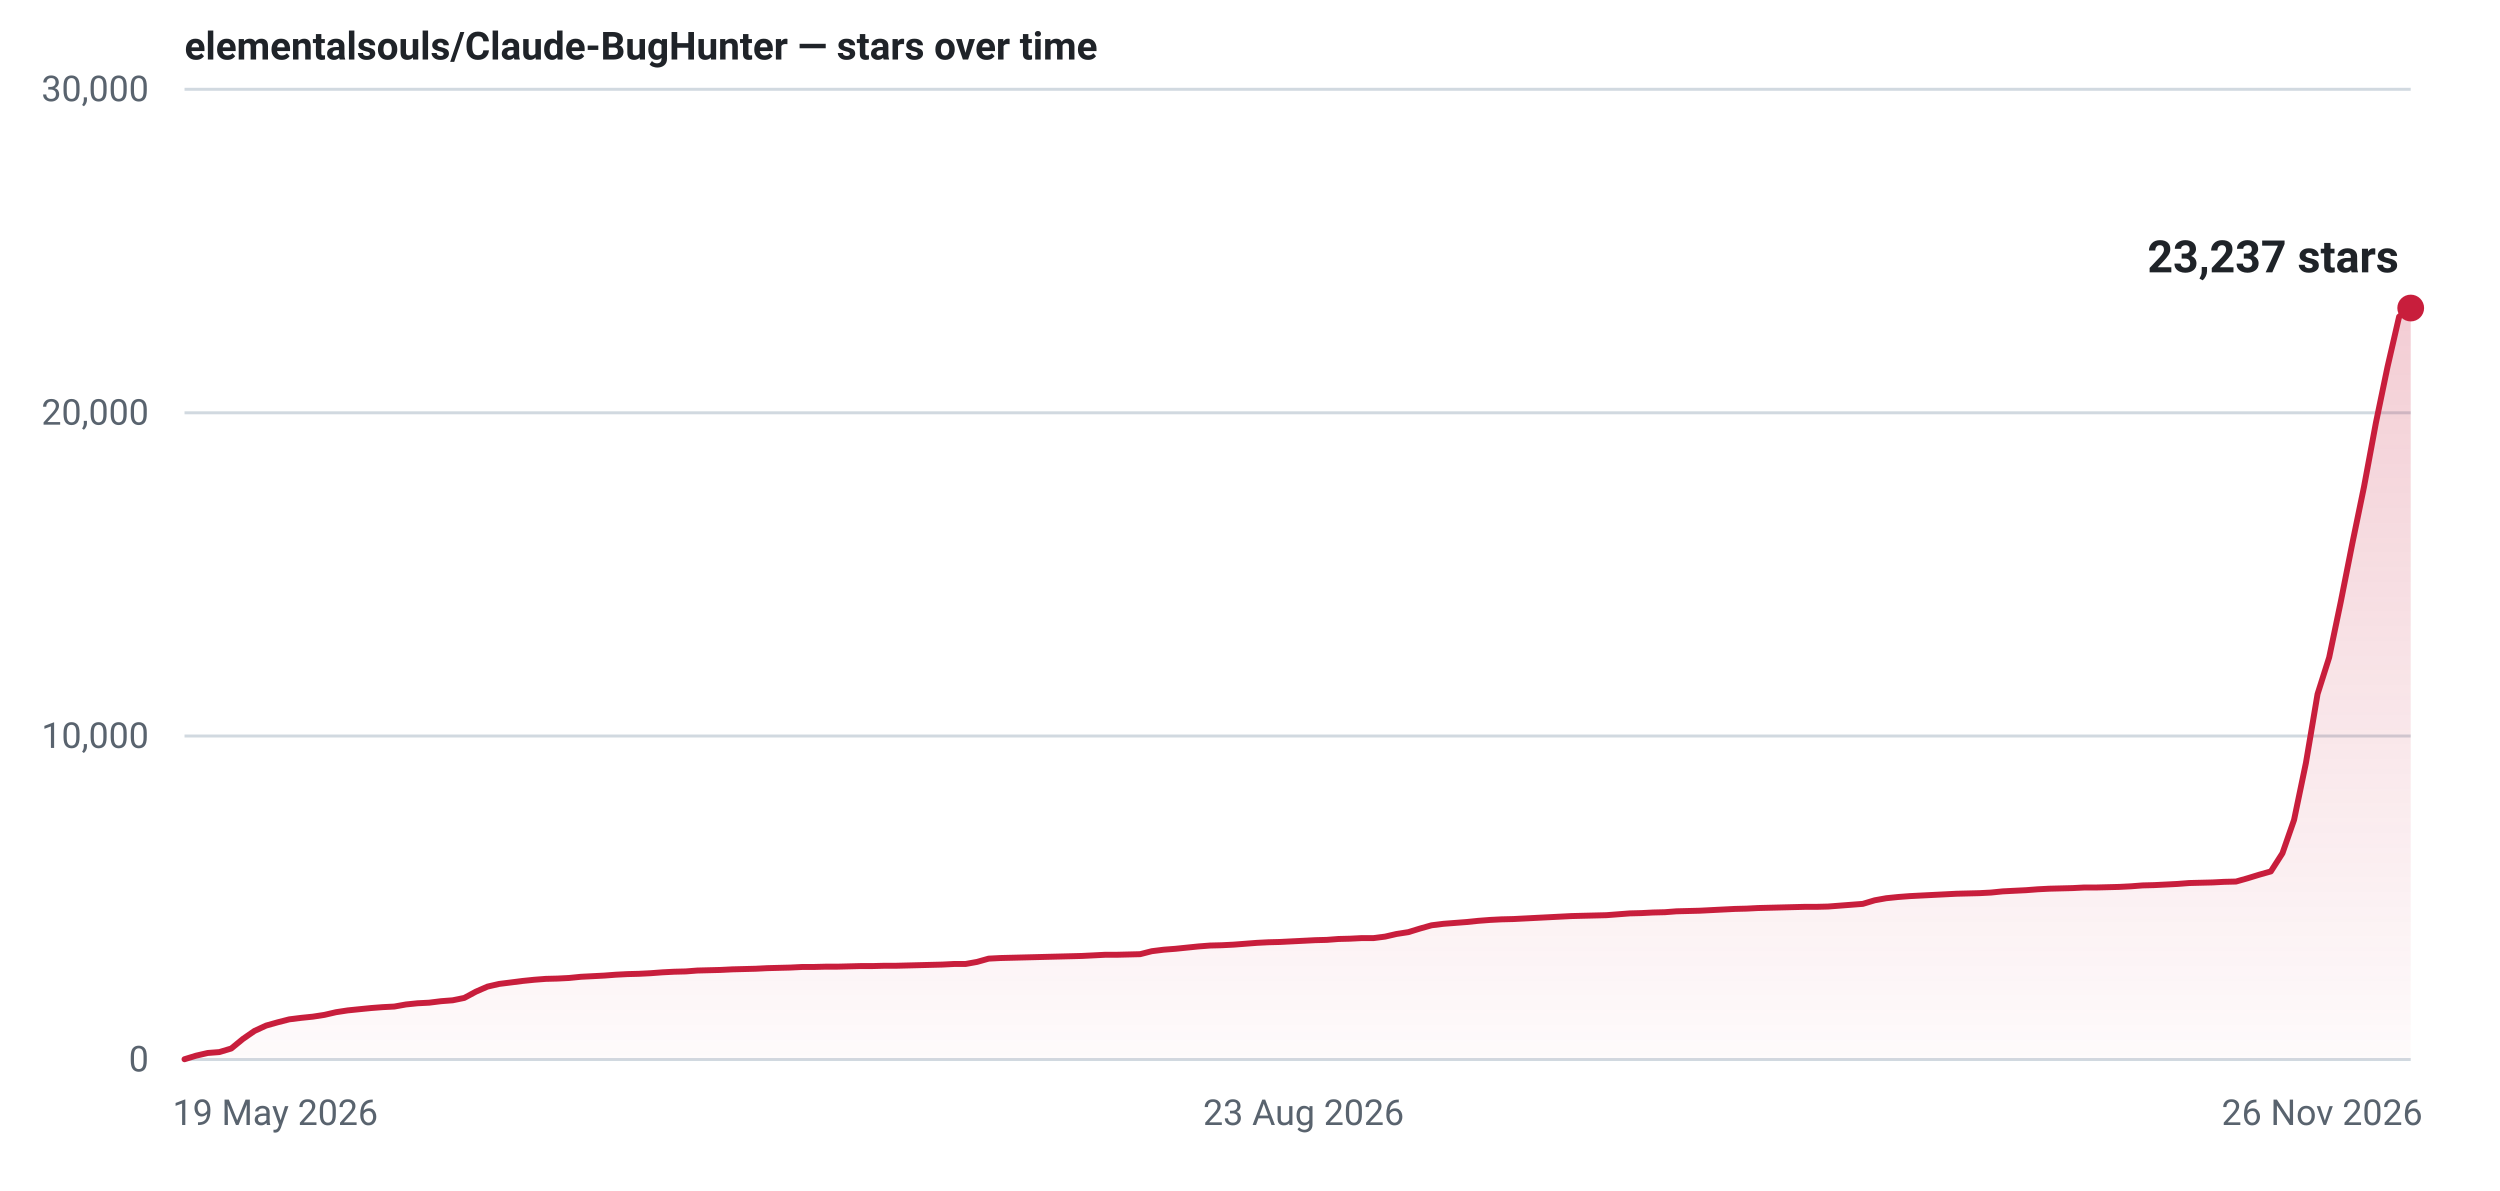
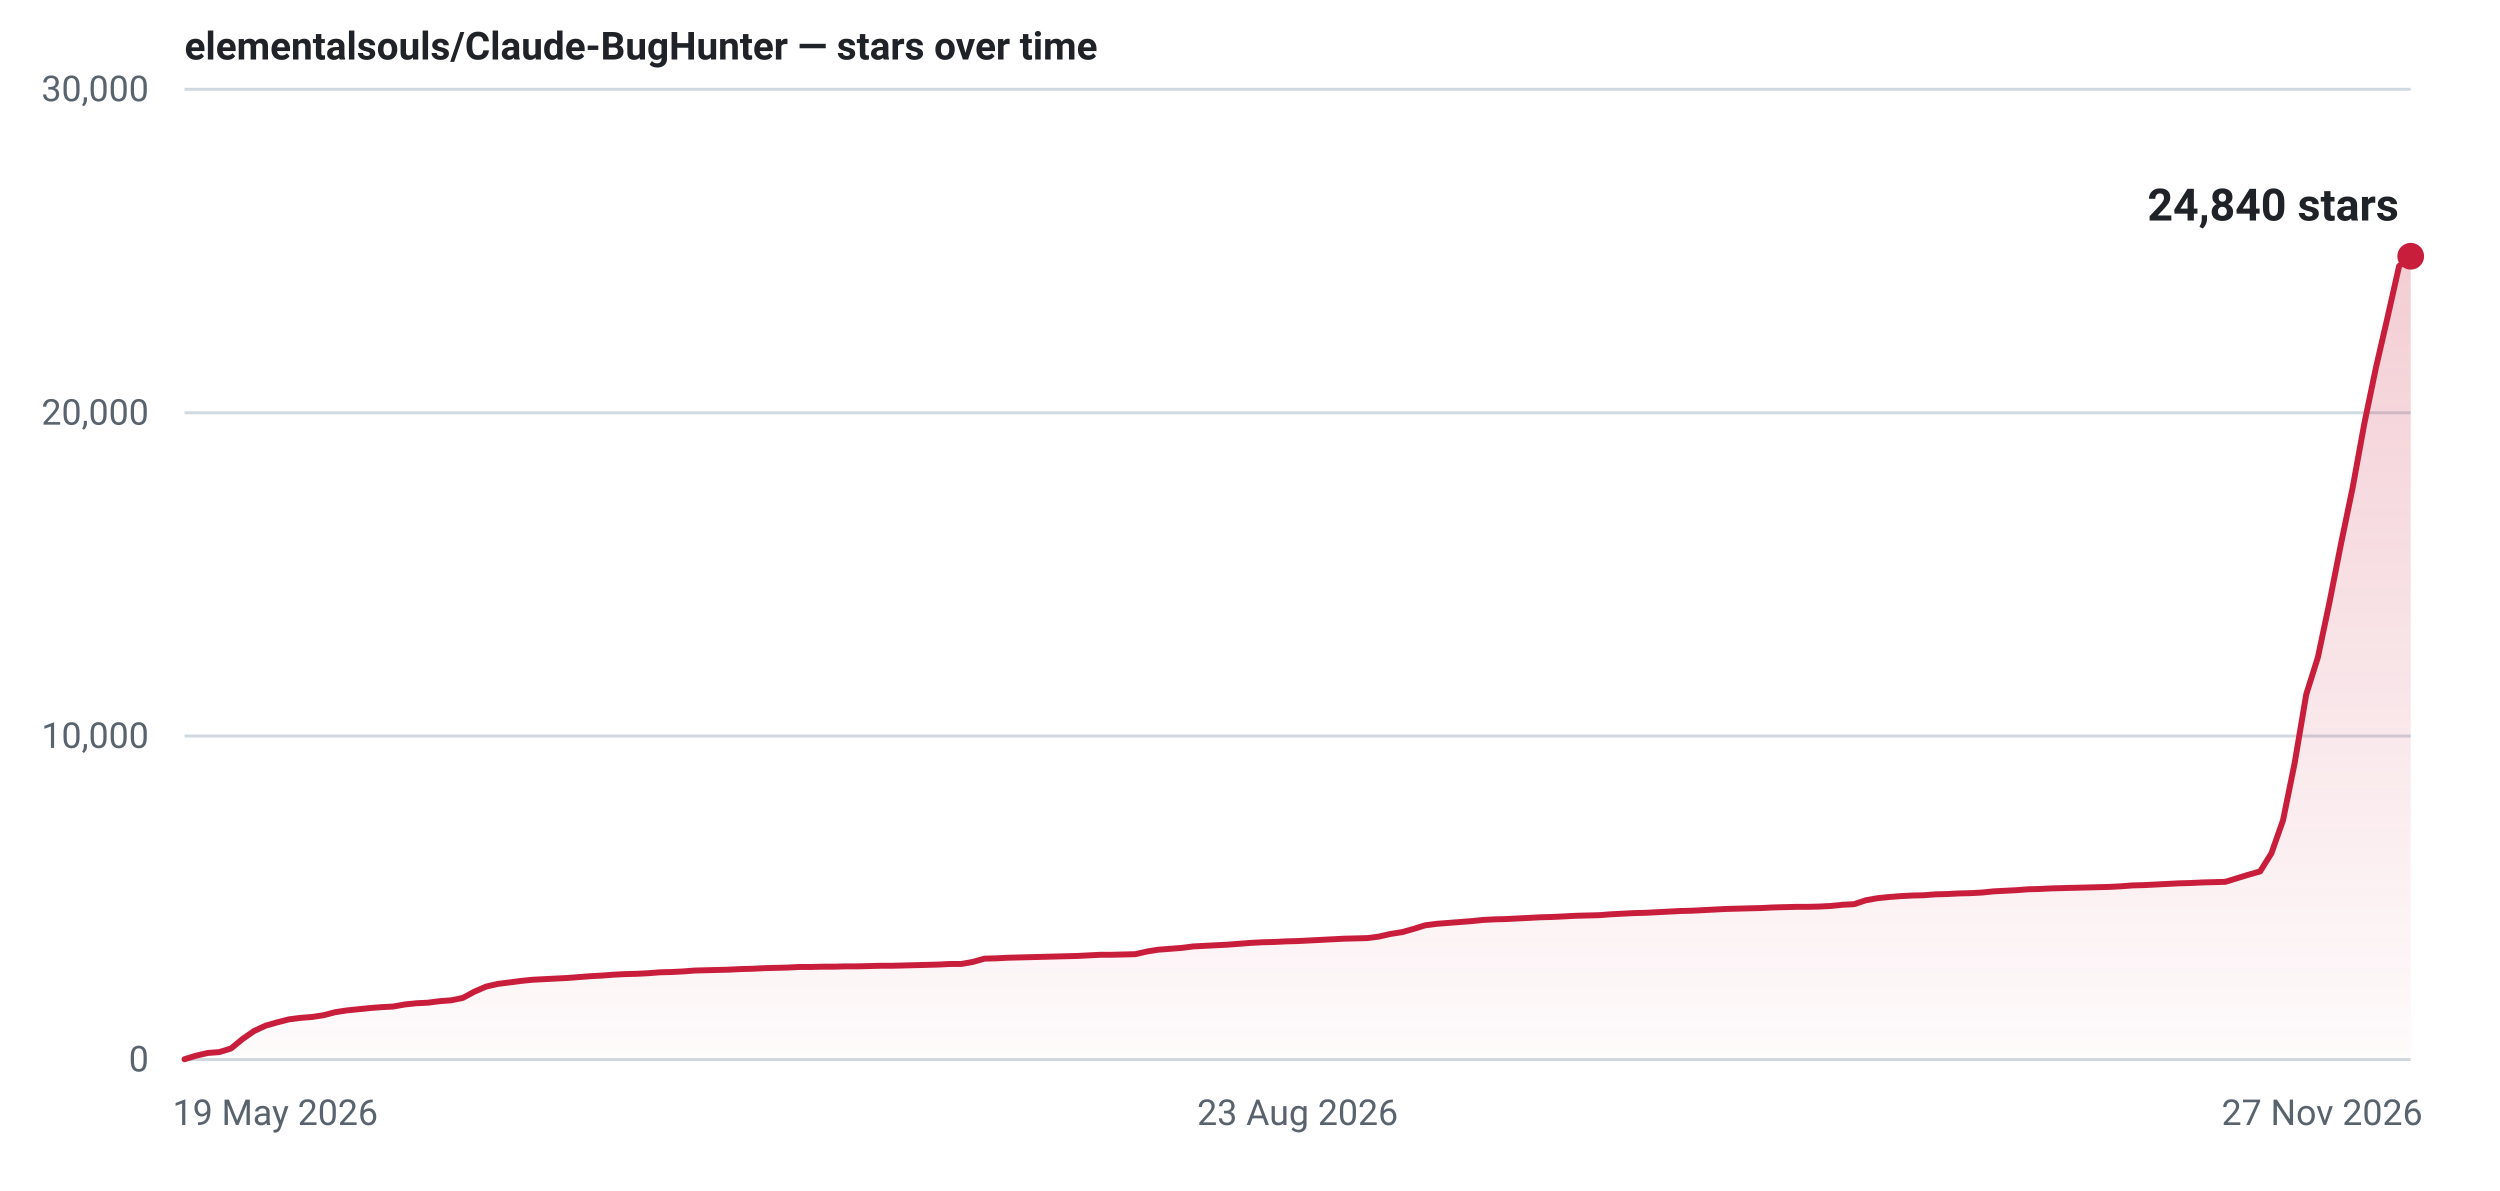
- <svg xmlns="http://www.w3.org/2000/svg" width="840" height="400" viewBox="0 0 840 400" role="img" aria-label="Star history for elementalsouls/Claude-BugHunter: 23237 stars as of 26 Nov 2026">
+ <svg xmlns="http://www.w3.org/2000/svg" width="840" height="400" viewBox="0 0 840 400" role="img" aria-label="Star history for elementalsouls/Claude-BugHunter: 24840 stars as of 27 Nov 2026">
  <defs>
    <linearGradient id="fill-light" x1="0" y1="0" x2="0" y2="1">
      <stop offset="0%" stop-color="#c81e3c" stop-opacity="0.22" />
      <stop offset="100%" stop-color="#c81e3c" stop-opacity="0.02" />
    </linearGradient>
  </defs>
  <line x1="62" y1="356.0" x2="810" y2="356.0" stroke="#d1d9e0" stroke-width="1" />
  <text x="50" y="360.0" text-anchor="end" font-family="system-ui,-apple-system,'Segoe UI',Roboto,'Helvetica Neue',Arial,sans-serif" font-size="12" font-variant-numeric="tabular-nums" fill="#59636e">0</text>
  <line x1="62" y1="247.3" x2="810" y2="247.3" stroke="#d1d9e0" stroke-width="1" />
  <text x="50" y="251.3" text-anchor="end" font-family="system-ui,-apple-system,'Segoe UI',Roboto,'Helvetica Neue',Arial,sans-serif" font-size="12" font-variant-numeric="tabular-nums" fill="#59636e">10,000</text>
  <line x1="62" y1="138.7" x2="810" y2="138.7" stroke="#d1d9e0" stroke-width="1" />
  <text x="50" y="142.7" text-anchor="end" font-family="system-ui,-apple-system,'Segoe UI',Roboto,'Helvetica Neue',Arial,sans-serif" font-size="12" font-variant-numeric="tabular-nums" fill="#59636e">20,000</text>
  <line x1="62" y1="30.0" x2="810" y2="30.0" stroke="#d1d9e0" stroke-width="1" />
  <text x="50" y="34.0" text-anchor="end" font-family="system-ui,-apple-system,'Segoe UI',Roboto,'Helvetica Neue',Arial,sans-serif" font-size="12" font-variant-numeric="tabular-nums" fill="#59636e">30,000</text>
  <text x="58.0" y="378.0" text-anchor="start" font-family="system-ui,-apple-system,'Segoe UI',Roboto,'Helvetica Neue',Arial,sans-serif" font-size="12" fill="#59636e">19 May 2026</text>
-   <text x="438.0" y="378.0" text-anchor="middle" font-family="system-ui,-apple-system,'Segoe UI',Roboto,'Helvetica Neue',Arial,sans-serif" font-size="12" fill="#59636e">23 Aug 2026</text>
-   <text x="814.0" y="378.0" text-anchor="end" font-family="system-ui,-apple-system,'Segoe UI',Roboto,'Helvetica Neue',Arial,sans-serif" font-size="12" fill="#59636e">26 Nov 2026</text>
-   <path d="M62.0,355.9 L65.9,354.7 L69.8,353.8 L73.7,353.5 L77.7,352.3 L81.6,349.1 L85.5,346.4 L89.4,344.6 L93.3,343.5 L97.2,342.5 L101.2,342.0 L105.1,341.6 L109.0,341.0 L112.9,340.1 L116.8,339.5 L120.7,339.1 L124.7,338.7 L128.6,338.4 L132.5,338.2 L136.4,337.5 L140.3,337.1 L144.2,336.9 L148.2,336.4 L152.1,336.1 L156.0,335.3 L159.9,333.2 L163.8,331.5 L167.7,330.6 L171.7,330.1 L175.6,329.6 L179.5,329.2 L183.4,328.9 L187.3,328.8 L191.2,328.6 L195.2,328.2 L199.1,328.0 L203.0,327.8 L206.9,327.5 L210.8,327.3 L214.7,327.2 L218.6,327.0 L222.6,326.7 L226.5,326.5 L230.4,326.4 L234.3,326.1 L238.2,326.0 L242.1,325.9 L246.1,325.7 L250.0,325.6 L253.9,325.5 L257.8,325.3 L261.7,325.2 L265.6,325.1 L269.6,324.9 L273.5,324.9 L277.4,324.8 L281.3,324.8 L285.2,324.7 L289.1,324.6 L293.1,324.6 L297.0,324.5 L300.9,324.5 L304.8,324.4 L308.7,324.3 L312.6,324.2 L316.6,324.1 L320.5,323.9 L324.4,323.9 L328.3,323.2 L332.2,322.1 L336.1,321.9 L340.1,321.8 L344.0,321.7 L347.9,321.6 L351.8,321.5 L355.7,321.4 L359.6,321.3 L363.5,321.2 L367.5,321.0 L371.4,320.8 L375.3,320.8 L379.2,320.7 L383.1,320.6 L387.0,319.6 L391.0,319.1 L394.9,318.8 L398.8,318.4 L402.7,318.0 L406.6,317.7 L410.5,317.6 L414.5,317.4 L418.4,317.1 L422.3,316.8 L426.2,316.6 L430.1,316.5 L434.0,316.3 L438.0,316.1 L441.9,315.9 L445.8,315.8 L449.7,315.5 L453.6,315.4 L457.5,315.2 L461.5,315.2 L465.4,314.7 L469.3,313.8 L473.2,313.2 L477.1,312.0 L481.0,310.9 L485.0,310.4 L488.9,310.1 L492.8,309.8 L496.7,309.4 L500.6,309.1 L504.5,308.9 L508.5,308.8 L512.4,308.6 L516.3,308.4 L520.2,308.2 L524.1,308.0 L528.0,307.8 L531.9,307.7 L535.9,307.6 L539.8,307.5 L543.7,307.2 L547.6,306.9 L551.5,306.8 L555.4,306.6 L559.4,306.5 L563.3,306.2 L567.2,306.1 L571.1,306.0 L575.0,305.8 L578.9,305.6 L582.9,305.4 L586.8,305.3 L590.7,305.1 L594.6,305.0 L598.5,304.9 L602.4,304.8 L606.4,304.7 L610.3,304.7 L614.2,304.6 L618.1,304.3 L622.0,304.0 L625.9,303.7 L629.9,302.5 L633.8,301.8 L637.7,301.4 L641.6,301.1 L645.5,300.9 L649.4,300.7 L653.4,300.5 L657.3,300.3 L661.2,300.2 L665.1,300.1 L669.0,299.9 L672.9,299.5 L676.8,299.3 L680.8,299.1 L684.7,298.8 L688.6,298.6 L692.5,298.5 L696.4,298.4 L700.3,298.2 L704.3,298.2 L708.2,298.1 L712.1,298.0 L716.0,297.8 L719.9,297.5 L723.8,297.4 L727.8,297.2 L731.7,297.0 L735.6,296.7 L739.5,296.6 L743.4,296.5 L747.3,296.3 L751.3,296.2 L755.2,295.1 L759.1,293.9 L763.0,292.8 L766.9,286.7 L770.8,275.5 L774.8,256.3 L778.7,233.2 L782.6,220.9 L786.5,202.2 L790.4,182.5 L794.3,163.6 L798.3,142.1 L802.2,123.3 L806.1,106.4 L810.0,103.5 L810.0,356 L62.0,356 Z" fill="url(#fill-light)" />
-   <path d="M62.0,355.9 L65.9,354.7 L69.8,353.8 L73.7,353.5 L77.7,352.3 L81.6,349.1 L85.5,346.4 L89.4,344.6 L93.3,343.5 L97.2,342.5 L101.2,342.0 L105.1,341.6 L109.0,341.0 L112.9,340.1 L116.8,339.5 L120.7,339.1 L124.7,338.7 L128.6,338.4 L132.5,338.2 L136.4,337.5 L140.3,337.1 L144.2,336.9 L148.2,336.4 L152.1,336.1 L156.0,335.3 L159.9,333.2 L163.8,331.5 L167.7,330.6 L171.7,330.1 L175.6,329.6 L179.5,329.2 L183.4,328.9 L187.3,328.8 L191.2,328.6 L195.2,328.2 L199.1,328.0 L203.0,327.8 L206.9,327.5 L210.8,327.3 L214.7,327.2 L218.6,327.0 L222.6,326.7 L226.5,326.5 L230.4,326.4 L234.3,326.1 L238.2,326.0 L242.1,325.9 L246.1,325.7 L250.0,325.6 L253.9,325.5 L257.8,325.3 L261.7,325.2 L265.6,325.1 L269.6,324.9 L273.5,324.9 L277.4,324.8 L281.3,324.8 L285.2,324.7 L289.1,324.6 L293.1,324.6 L297.0,324.5 L300.9,324.5 L304.8,324.4 L308.7,324.3 L312.6,324.2 L316.6,324.1 L320.5,323.9 L324.4,323.9 L328.3,323.2 L332.2,322.1 L336.1,321.9 L340.1,321.8 L344.0,321.7 L347.9,321.6 L351.8,321.5 L355.7,321.4 L359.6,321.3 L363.5,321.2 L367.5,321.0 L371.4,320.8 L375.3,320.8 L379.2,320.7 L383.1,320.6 L387.0,319.6 L391.0,319.1 L394.9,318.8 L398.8,318.4 L402.7,318.0 L406.6,317.7 L410.5,317.6 L414.5,317.4 L418.4,317.1 L422.3,316.8 L426.2,316.6 L430.1,316.5 L434.0,316.3 L438.0,316.1 L441.9,315.9 L445.8,315.8 L449.7,315.5 L453.6,315.4 L457.5,315.2 L461.5,315.2 L465.4,314.7 L469.3,313.8 L473.2,313.2 L477.1,312.0 L481.0,310.9 L485.0,310.4 L488.9,310.1 L492.8,309.8 L496.7,309.4 L500.6,309.1 L504.5,308.9 L508.5,308.8 L512.4,308.6 L516.3,308.4 L520.2,308.2 L524.1,308.0 L528.0,307.8 L531.9,307.7 L535.9,307.6 L539.8,307.5 L543.7,307.2 L547.6,306.9 L551.5,306.8 L555.4,306.6 L559.4,306.5 L563.3,306.2 L567.2,306.1 L571.1,306.0 L575.0,305.8 L578.9,305.6 L582.9,305.4 L586.8,305.3 L590.7,305.1 L594.6,305.0 L598.5,304.9 L602.4,304.8 L606.4,304.7 L610.3,304.7 L614.2,304.6 L618.1,304.3 L622.0,304.0 L625.9,303.7 L629.9,302.5 L633.8,301.8 L637.7,301.4 L641.6,301.1 L645.5,300.9 L649.4,300.7 L653.4,300.5 L657.3,300.3 L661.2,300.2 L665.1,300.1 L669.0,299.9 L672.9,299.5 L676.8,299.3 L680.8,299.1 L684.7,298.8 L688.6,298.6 L692.5,298.5 L696.4,298.4 L700.3,298.2 L704.3,298.2 L708.2,298.1 L712.1,298.0 L716.0,297.8 L719.9,297.5 L723.8,297.4 L727.8,297.2 L731.7,297.0 L735.6,296.7 L739.5,296.6 L743.4,296.5 L747.3,296.3 L751.3,296.2 L755.2,295.1 L759.1,293.9 L763.0,292.8 L766.9,286.7 L770.8,275.5 L774.8,256.3 L778.7,233.2 L782.6,220.9 L786.5,202.2 L790.4,182.5 L794.3,163.6 L798.3,142.1 L802.2,123.3 L806.1,106.4 L810.0,103.5" fill="none" stroke="#c81e3c" stroke-width="2" stroke-linejoin="round" stroke-linecap="round" />
-   <circle cx="810.0" cy="103.5" r="4.5" fill="#c81e3c" />
-   <text x="806.0" y="91.5" text-anchor="end" font-family="system-ui,-apple-system,'Segoe UI',Roboto,'Helvetica Neue',Arial,sans-serif" font-size="15" font-weight="600" font-variant-numeric="tabular-nums" fill="#1f2328">23,237 stars</text>
+   <text x="436.0" y="378.0" text-anchor="middle" font-family="system-ui,-apple-system,'Segoe UI',Roboto,'Helvetica Neue',Arial,sans-serif" font-size="12" fill="#59636e">23 Aug 2026</text>
+   <text x="814.0" y="378.0" text-anchor="end" font-family="system-ui,-apple-system,'Segoe UI',Roboto,'Helvetica Neue',Arial,sans-serif" font-size="12" fill="#59636e">27 Nov 2026</text>
+   <path d="M62.0,355.9 L65.9,354.7 L69.8,353.8 L73.7,353.5 L77.6,352.3 L81.5,349.1 L85.4,346.4 L89.3,344.6 L93.2,343.5 L97.1,342.5 L101.0,342.0 L104.9,341.7 L108.8,341.1 L112.6,340.1 L116.5,339.5 L120.4,339.1 L124.3,338.7 L128.2,338.4 L132.1,338.2 L136.0,337.5 L139.9,337.1 L143.8,336.9 L147.7,336.4 L151.6,336.1 L155.5,335.3 L159.4,333.2 L163.3,331.5 L167.2,330.6 L171.1,330.1 L175.0,329.6 L178.9,329.2 L182.8,329.0 L186.7,328.8 L190.6,328.6 L194.5,328.3 L198.4,328.0 L202.2,327.8 L206.1,327.5 L210.0,327.3 L213.9,327.2 L217.8,327.0 L221.7,326.7 L225.6,326.6 L229.5,326.4 L233.4,326.1 L237.3,326.0 L241.2,325.9 L245.1,325.8 L249.0,325.6 L252.9,325.5 L256.8,325.3 L260.7,325.2 L264.6,325.1 L268.5,324.9 L272.4,324.9 L276.3,324.8 L280.2,324.8 L284.1,324.7 L288.0,324.7 L291.9,324.6 L295.8,324.5 L299.6,324.5 L303.5,324.4 L307.4,324.3 L311.3,324.2 L315.2,324.1 L319.1,323.9 L323.0,323.9 L326.9,323.2 L330.8,322.1 L334.7,322.0 L338.6,321.8 L342.5,321.7 L346.4,321.6 L350.3,321.5 L354.2,321.4 L358.1,321.3 L362.0,321.2 L365.9,321.0 L369.8,320.8 L373.7,320.8 L377.6,320.7 L381.5,320.6 L385.4,319.7 L389.2,319.1 L393.1,318.8 L397.0,318.5 L400.9,318.0 L404.8,317.8 L408.7,317.6 L412.6,317.4 L416.5,317.1 L420.4,316.8 L424.3,316.6 L428.2,316.5 L432.1,316.3 L436.0,316.2 L439.9,316.0 L443.8,315.8 L447.7,315.6 L451.6,315.4 L455.5,315.3 L459.4,315.2 L463.3,314.7 L467.2,313.8 L471.1,313.2 L475.0,312.1 L478.9,310.9 L482.8,310.4 L486.6,310.1 L490.5,309.8 L494.4,309.5 L498.3,309.1 L502.2,308.9 L506.1,308.8 L510.0,308.6 L513.9,308.4 L517.8,308.2 L521.7,308.1 L525.6,307.9 L529.5,307.7 L533.4,307.6 L537.3,307.5 L541.2,307.2 L545.1,307.0 L549.0,306.8 L552.9,306.7 L556.8,306.5 L560.7,306.3 L564.6,306.1 L568.5,306.0 L572.4,305.8 L576.2,305.6 L580.1,305.4 L584.0,305.3 L587.9,305.2 L591.8,305.1 L595.7,304.9 L599.6,304.8 L603.5,304.7 L607.4,304.7 L611.3,304.6 L615.2,304.4 L619.1,304.0 L623.0,303.8 L626.9,302.5 L630.8,301.8 L634.7,301.4 L638.6,301.1 L642.5,300.9 L646.4,300.8 L650.3,300.5 L654.2,300.4 L658.1,300.2 L662.0,300.1 L665.9,299.9 L669.8,299.5 L673.6,299.3 L677.5,299.1 L681.4,298.8 L685.3,298.7 L689.2,298.5 L693.1,298.4 L697.0,298.3 L700.9,298.2 L704.8,298.1 L708.7,298.0 L712.6,297.8 L716.5,297.5 L720.4,297.4 L724.3,297.2 L728.2,297.0 L732.1,296.8 L736.0,296.7 L739.9,296.5 L743.8,296.4 L747.7,296.3 L751.6,295.1 L755.5,293.9 L759.4,292.8 L763.2,286.7 L767.1,275.6 L771.0,256.4 L774.9,233.3 L778.8,220.9 L782.7,202.4 L786.6,182.6 L790.5,163.8 L794.4,142.4 L798.3,123.6 L802.2,106.7 L806.1,89.4 L810.0,86.1 L810.0,356 L62.0,356 Z" fill="url(#fill-light)" />
+   <path d="M62.0,355.9 L65.9,354.7 L69.8,353.8 L73.7,353.5 L77.6,352.3 L81.5,349.1 L85.4,346.4 L89.3,344.6 L93.2,343.5 L97.1,342.5 L101.0,342.0 L104.9,341.7 L108.8,341.1 L112.6,340.1 L116.5,339.5 L120.4,339.1 L124.3,338.7 L128.2,338.4 L132.1,338.2 L136.0,337.5 L139.9,337.1 L143.8,336.9 L147.7,336.4 L151.6,336.1 L155.5,335.3 L159.4,333.2 L163.3,331.5 L167.2,330.6 L171.1,330.1 L175.0,329.6 L178.9,329.2 L182.8,329.0 L186.7,328.8 L190.6,328.6 L194.5,328.3 L198.4,328.0 L202.2,327.8 L206.1,327.5 L210.0,327.3 L213.9,327.2 L217.8,327.0 L221.7,326.7 L225.6,326.6 L229.5,326.4 L233.4,326.1 L237.3,326.0 L241.2,325.9 L245.1,325.8 L249.0,325.6 L252.9,325.5 L256.8,325.3 L260.7,325.2 L264.6,325.1 L268.5,324.9 L272.4,324.9 L276.3,324.8 L280.2,324.8 L284.1,324.7 L288.0,324.7 L291.9,324.6 L295.8,324.5 L299.6,324.5 L303.5,324.4 L307.4,324.3 L311.3,324.2 L315.2,324.1 L319.1,323.9 L323.0,323.9 L326.9,323.2 L330.8,322.1 L334.7,322.0 L338.6,321.8 L342.5,321.7 L346.4,321.6 L350.3,321.5 L354.2,321.4 L358.1,321.3 L362.0,321.2 L365.9,321.0 L369.8,320.8 L373.7,320.8 L377.6,320.7 L381.5,320.6 L385.4,319.7 L389.2,319.1 L393.1,318.8 L397.0,318.5 L400.9,318.0 L404.8,317.8 L408.7,317.6 L412.6,317.4 L416.5,317.1 L420.4,316.8 L424.3,316.6 L428.2,316.5 L432.1,316.3 L436.0,316.2 L439.9,316.0 L443.8,315.8 L447.7,315.6 L451.6,315.4 L455.5,315.3 L459.4,315.2 L463.3,314.7 L467.2,313.8 L471.1,313.2 L475.0,312.1 L478.9,310.9 L482.8,310.4 L486.6,310.1 L490.5,309.8 L494.4,309.5 L498.3,309.1 L502.2,308.9 L506.1,308.8 L510.0,308.6 L513.9,308.4 L517.8,308.2 L521.7,308.1 L525.6,307.9 L529.5,307.7 L533.4,307.6 L537.3,307.5 L541.2,307.2 L545.1,307.0 L549.0,306.8 L552.9,306.7 L556.8,306.5 L560.7,306.3 L564.6,306.1 L568.5,306.0 L572.4,305.8 L576.2,305.6 L580.1,305.4 L584.0,305.3 L587.9,305.2 L591.8,305.1 L595.7,304.9 L599.6,304.8 L603.5,304.7 L607.4,304.7 L611.3,304.6 L615.2,304.4 L619.1,304.0 L623.0,303.8 L626.9,302.5 L630.8,301.8 L634.7,301.4 L638.6,301.1 L642.5,300.9 L646.4,300.8 L650.3,300.5 L654.2,300.4 L658.1,300.2 L662.0,300.1 L665.9,299.9 L669.8,299.5 L673.6,299.3 L677.5,299.1 L681.4,298.8 L685.3,298.7 L689.2,298.5 L693.1,298.4 L697.0,298.3 L700.9,298.2 L704.8,298.1 L708.7,298.0 L712.6,297.8 L716.5,297.5 L720.4,297.4 L724.3,297.2 L728.2,297.0 L732.1,296.8 L736.0,296.7 L739.9,296.5 L743.8,296.4 L747.7,296.3 L751.6,295.1 L755.5,293.9 L759.4,292.8 L763.2,286.7 L767.1,275.6 L771.0,256.4 L774.9,233.3 L778.8,220.9 L782.7,202.4 L786.6,182.6 L790.5,163.8 L794.4,142.4 L798.3,123.6 L802.2,106.7 L806.1,89.4 L810.0,86.1" fill="none" stroke="#c81e3c" stroke-width="2" stroke-linejoin="round" stroke-linecap="round" />
+   <circle cx="810.0" cy="86.1" r="4.5" fill="#c81e3c" />
+   <text x="806.0" y="74.1" text-anchor="end" font-family="system-ui,-apple-system,'Segoe UI',Roboto,'Helvetica Neue',Arial,sans-serif" font-size="15" font-weight="600" font-variant-numeric="tabular-nums" fill="#1f2328">24,840 stars</text>
  <text x="62" y="20" font-family="system-ui,-apple-system,'Segoe UI',Roboto,'Helvetica Neue',Arial,sans-serif" font-size="13" font-weight="600" fill="#1f2328">elementalsouls/Claude-BugHunter — stars over time</text>
</svg>
